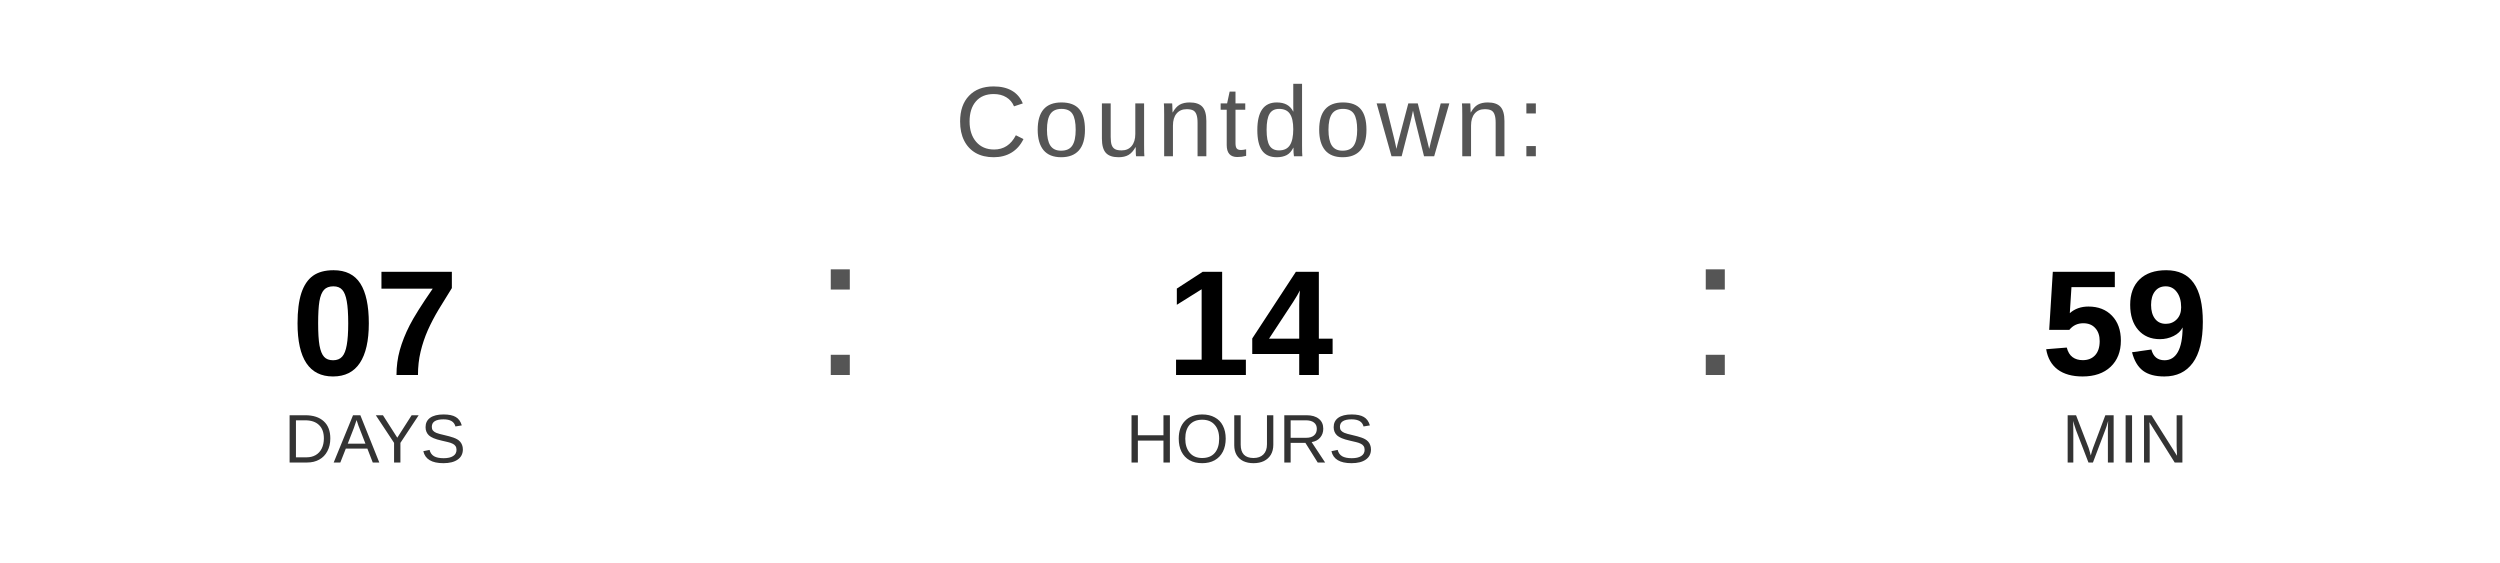
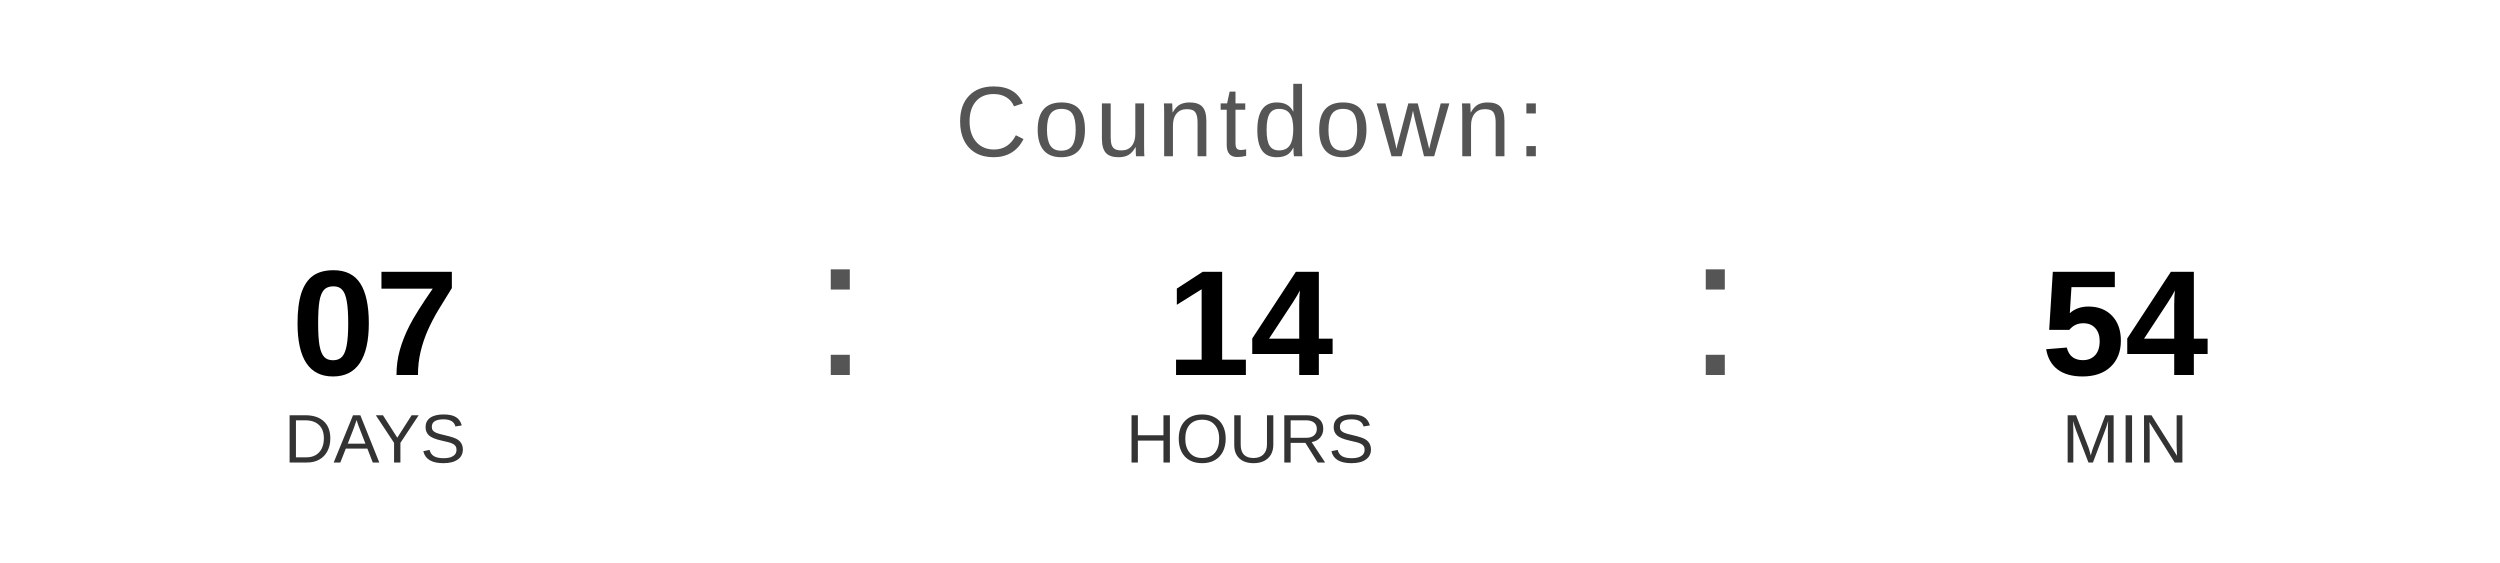
<svg xmlns="http://www.w3.org/2000/svg" width="400" height="90" viewBox="0 0 400 90">
  <text x="200" y="25" font-family="Arial, Helvetica, sans-serif" font-size="16" fill="#555555" text-anchor="middle" letter-spacing="1">
    Countdown:
  </text>
  <text x="60" y="60" font-family="Arial, Helvetica, sans-serif" font-size="24" font-weight="bold" fill="#000000" text-anchor="middle">07</text>
  <text x="60" y="74" font-family="Arial, Helvetica, sans-serif" font-size="11" fill="#333333" text-anchor="middle">DAYS</text>
  <text x="130" y="60" font-family="Arial, sans-serif" font-size="32" fill="#555555">:</text>
  <text x="200" y="60" font-family="Arial, Helvetica, sans-serif" font-size="24" font-weight="bold" fill="#000000" text-anchor="middle">14</text>
  <text x="200" y="74" font-family="Arial, Helvetica, sans-serif" font-size="11" fill="#333333" text-anchor="middle">HOURS</text>
  <text x="270" y="60" font-family="Arial, sans-serif" font-size="32" fill="#555555">:</text>
-   <text x="340" y="60" font-family="Arial, Helvetica, sans-serif" font-size="24" font-weight="bold" fill="#000000" text-anchor="middle">59</text>
+   <text x="340" y="60" font-family="Arial, Helvetica, sans-serif" font-size="24" font-weight="bold" fill="#000000" text-anchor="middle">54</text>
  <text x="340" y="74" font-family="Arial, Helvetica, sans-serif" font-size="11" fill="#333333" text-anchor="middle">MIN</text>
</svg>
